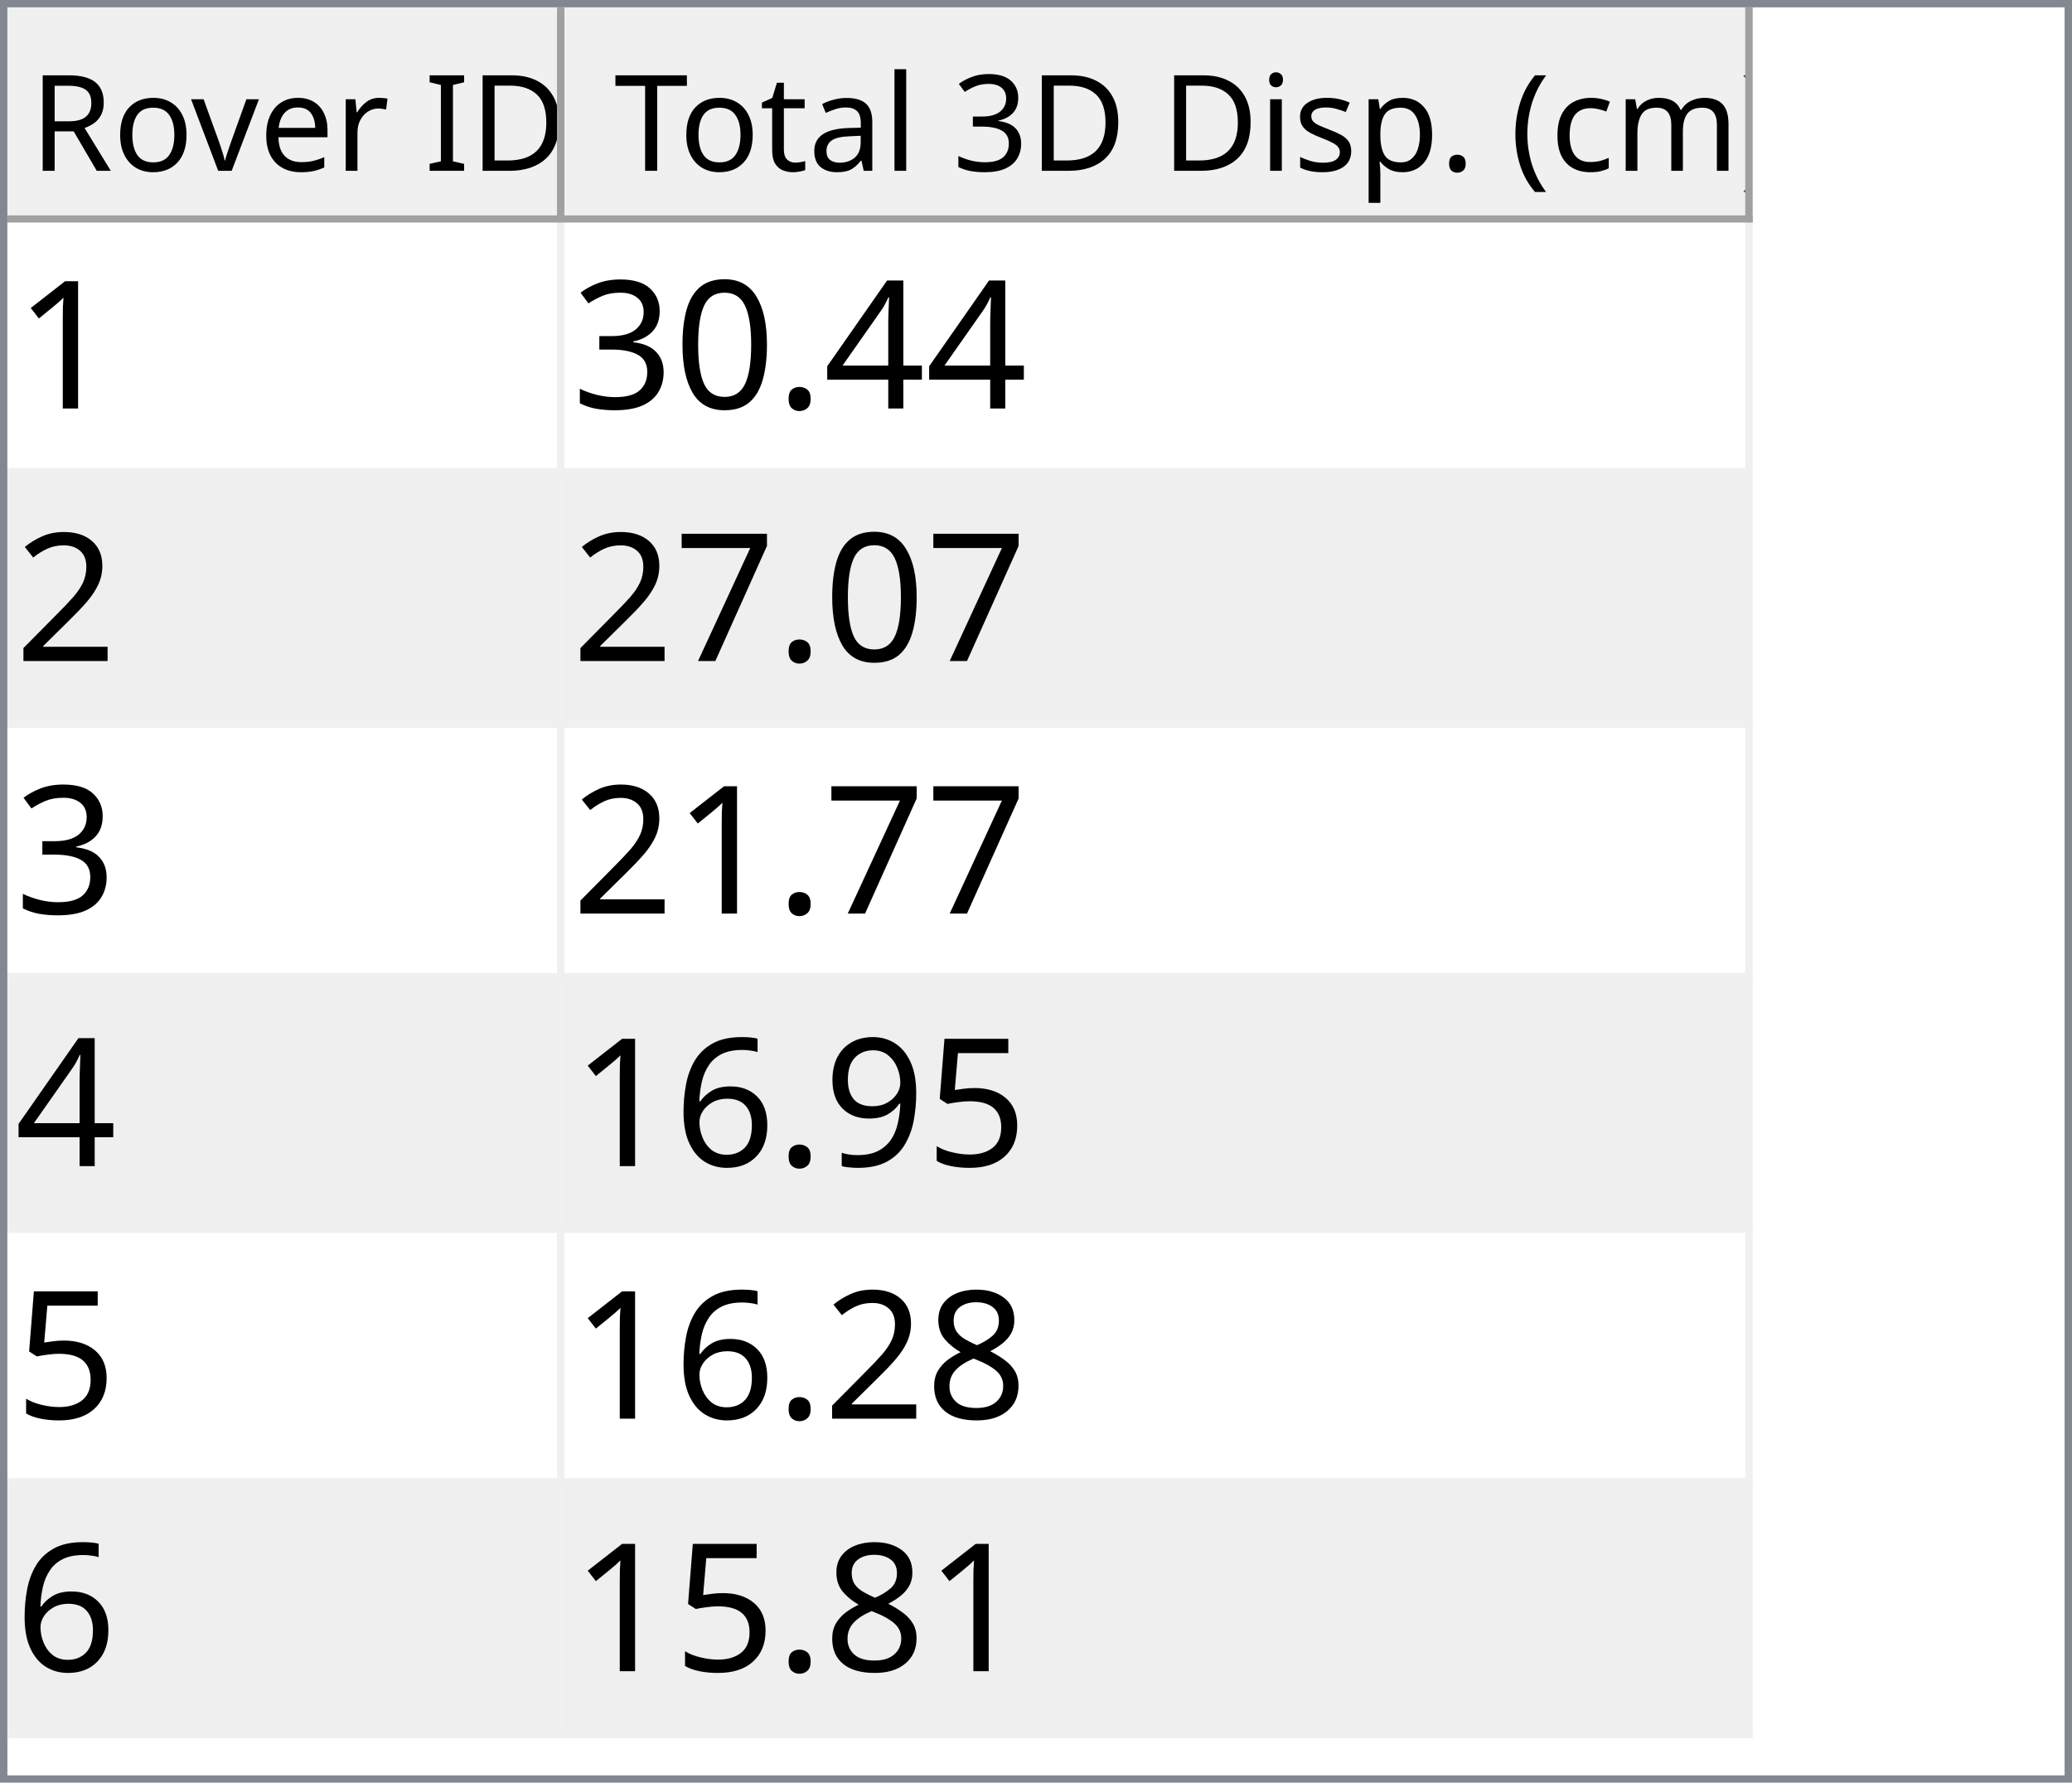
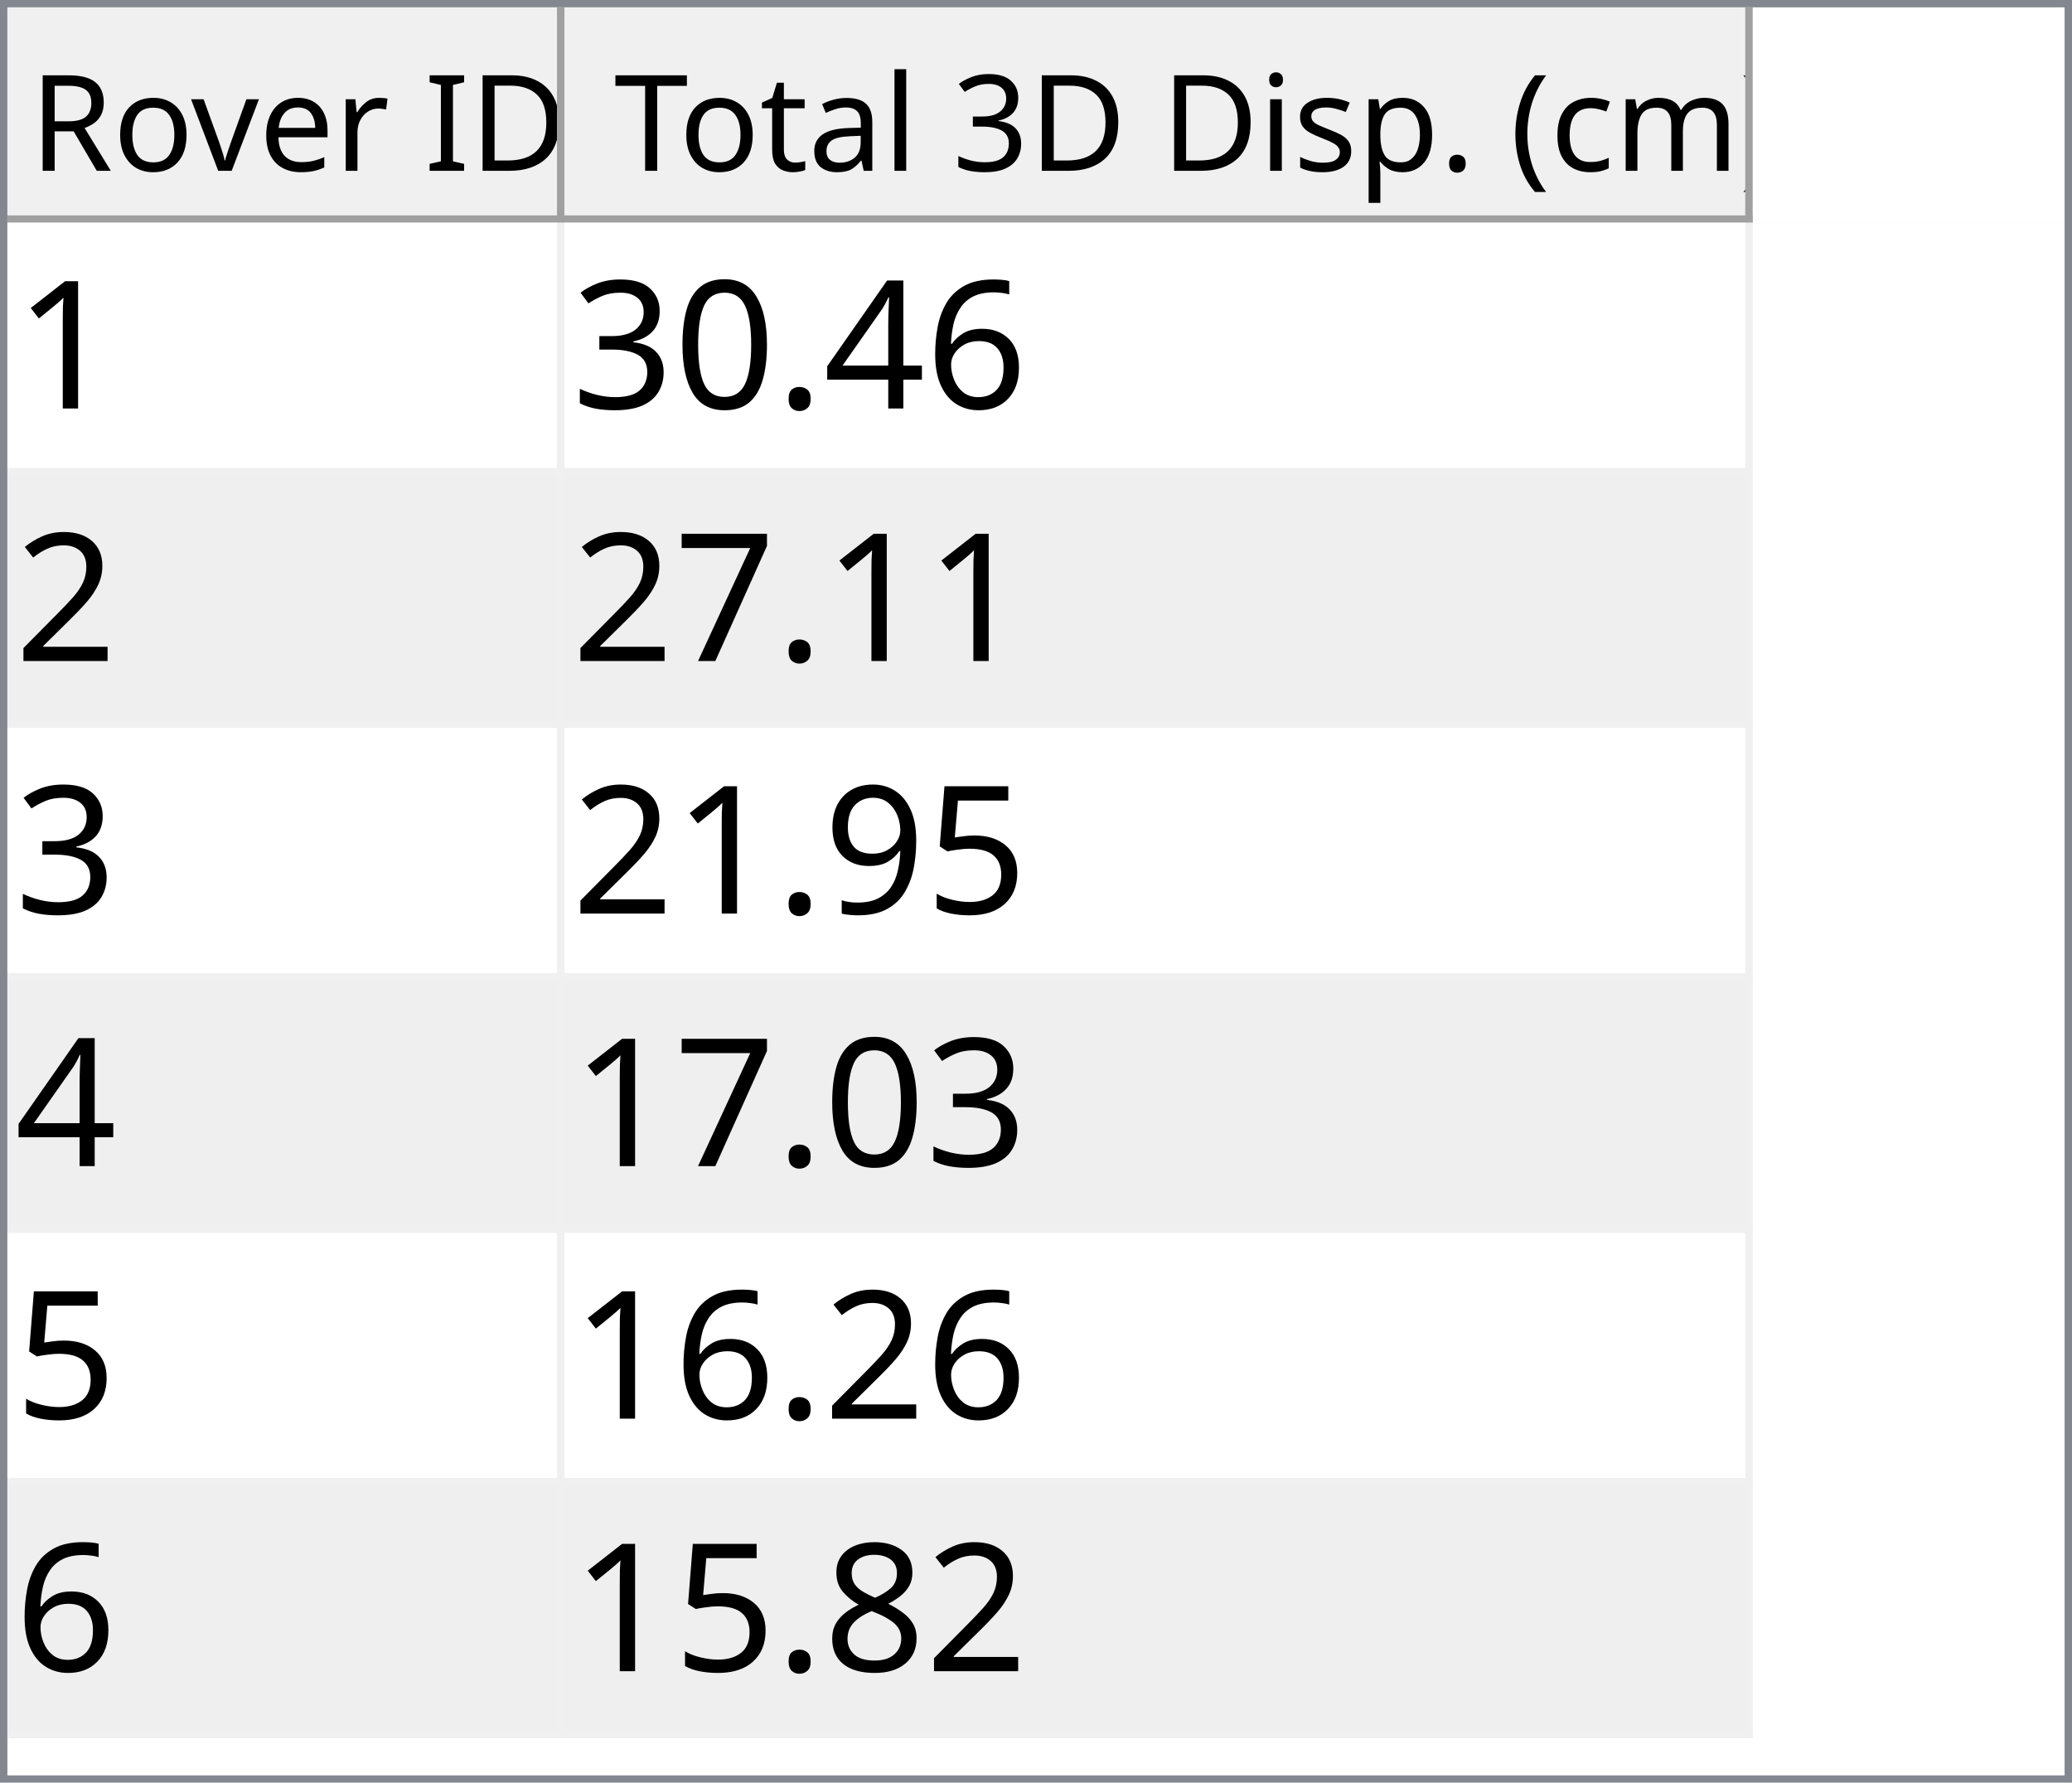
<svg xmlns="http://www.w3.org/2000/svg" style="fill-opacity:1; color-rendering:auto; color-interpolation:auto; text-rendering:auto; stroke:black; stroke-linecap:square; stroke-miterlimit:10; shape-rendering:auto; stroke-opacity:1; fill:black; stroke-dasharray:none; font-weight:normal; stroke-width:1; font-family:'Dialog'; font-style:normal; stroke-linejoin:miter; font-size:12px; stroke-dashoffset:0; image-rendering:auto;" width="279" height="240">
  <defs id="genericDefs" />
  <g>
    <defs id="defs1">
      <clipPath clipPathUnits="userSpaceOnUse" id="clipPath1">
        <path d="M0 0 L279 0 L279 240 L0 240 L0 0 Z" />
      </clipPath>
      <clipPath clipPathUnits="userSpaceOnUse" id="clipPath2">
        <path d="M0 0 L0 240 L279 240 L279 0 Z" />
      </clipPath>
      <clipPath clipPathUnits="userSpaceOnUse" id="clipPath3">
        <path d="M0 0 L0 29 L277 29 L277 0 Z" />
      </clipPath>
      <clipPath clipPathUnits="userSpaceOnUse" id="clipPath4">
        <path d="M0 0 L0 29 L75 29 L75 0 Z" />
      </clipPath>
      <clipPath clipPathUnits="userSpaceOnUse" id="clipPath5">
        <path d="M1 1 L1 28 L74 28 L74 1 Z" />
      </clipPath>
      <clipPath clipPathUnits="userSpaceOnUse" id="clipPath6">
        <path d="M0 0 L0 27 L73 27 L73 0 Z" />
      </clipPath>
      <clipPath clipPathUnits="userSpaceOnUse" id="clipPath7">
        <path d="M-0.5 -0.5 L-0.5 28.5 L74.5 28.5 L74.5 -0.5 Z" />
      </clipPath>
      <clipPath clipPathUnits="userSpaceOnUse" id="clipPath8">
        <path d="M0 0 L0 29 L160 29 L160 0 Z" />
      </clipPath>
      <clipPath clipPathUnits="userSpaceOnUse" id="clipPath9">
        <path d="M1 1 L1 28 L159 28 L159 1 Z" />
      </clipPath>
      <clipPath clipPathUnits="userSpaceOnUse" id="clipPath10">
        <path d="M0 0 L0 27 L158 27 L158 0 Z" />
      </clipPath>
      <clipPath clipPathUnits="userSpaceOnUse" id="clipPath11">
        <path d="M-0.5 -0.5 L-0.5 28.5 L159.5 28.5 L159.5 -0.5 Z" />
      </clipPath>
      <clipPath clipPathUnits="userSpaceOnUse" id="clipPath12">
        <path d="M0 0 L0 209 L277 209 L277 0 Z" />
      </clipPath>
      <clipPath clipPathUnits="userSpaceOnUse" id="clipPath13">
        <path d="M0 0 L0 204 L235 204 L235 0 Z" />
      </clipPath>
      <clipPath clipPathUnits="userSpaceOnUse" id="clipPath14">
        <path d="M-0.5 -0.5 L-0.5 203.5 L234.5 203.5 L234.5 -0.5 Z" />
      </clipPath>
      <clipPath clipPathUnits="userSpaceOnUse" id="clipPath15">
        <path d="M0 0 L0 33 L74 33 L74 0 Z" />
      </clipPath>
      <clipPath clipPathUnits="userSpaceOnUse" id="clipPath16">
        <path d="M0 0 L0 33 L159 33 L159 0 Z" />
      </clipPath>
      <font horiz-adv-x="64.551" id="font1">
        <font-face ascent="107.91" descent="25.098" units-per-em="100" style="font-style:normal; font-family:Segoe UI; font-weight:normal;" />
        <missing-glyph horiz-adv-x="64.551" d="M8.109 0 L8.109 68.266 L56.453 68.266 L56.453 0 L8.109 0 ZM15.328 7.234 L49.219 7.234 L49.219 61.031 L15.328 61.031 L15.328 7.234 Z" />
        <glyph unicode="D" horiz-adv-x="70.117" d="M9.188 0 L9.188 70.016 L28.516 70.016 Q65.531 70.016 65.531 35.891 Q65.531 19.672 55.25 9.836 Q44.969 0 27.734 0 L9.188 0 ZM17.391 62.594 L17.391 7.422 L27.828 7.422 Q41.609 7.422 49.273 14.797 Q56.938 22.172 56.938 35.688 Q56.938 62.594 28.328 62.594 L17.391 62.594 Z" />
        <glyph unicode="I" horiz-adv-x="26.611" d="M17.391 0 L9.188 0 L9.188 70.016 L17.391 70.016 L17.391 0 Z" />
        <glyph unicode=" " horiz-adv-x="27.393" d="" />
        <glyph unicode="r" horiz-adv-x="34.766" d="M34.188 41.891 Q32.078 43.5 28.125 43.5 Q23 43.5 19.555 38.672 Q16.109 33.844 16.109 25.484 L16.109 0 L8.109 0 L8.109 50 L16.109 50 L16.109 39.703 L16.312 39.703 Q18.016 44.969 21.531 47.922 Q25.047 50.875 29.391 50.875 Q32.516 50.875 34.188 50.203 L34.188 41.891 Z" />
        <glyph unicode="e" horiz-adv-x="52.295" d="M48.297 23 L12.984 23 Q13.188 14.656 17.484 10.109 Q21.781 5.562 29.297 5.562 Q37.75 5.562 44.828 11.141 L44.828 3.609 Q38.234 -1.172 27.391 -1.172 Q16.797 -1.172 10.742 5.641 Q4.688 12.453 4.688 24.812 Q4.688 36.469 11.305 43.82 Q17.922 51.172 27.734 51.172 Q37.547 51.172 42.922 44.828 Q48.297 38.484 48.297 27.203 L48.297 23 ZM40.094 29.781 Q40.047 36.719 36.75 40.578 Q33.453 44.438 27.594 44.438 Q21.922 44.438 17.969 40.383 Q14.016 36.328 13.094 29.781 L40.094 29.781 Z" />
        <glyph unicode="v" horiz-adv-x="47.9" d="M47.406 50 L27.484 0 L19.625 0 L0.688 50 L9.469 50 L22.172 13.672 Q23.578 9.672 23.922 6.688 L24.125 6.688 Q24.609 10.453 25.688 13.484 L38.969 50 L47.406 50 Z" />
        <glyph unicode="o" horiz-adv-x="58.594" d="M29 -1.172 Q17.922 -1.172 11.305 5.836 Q4.688 12.844 4.688 24.422 Q4.688 37.016 11.57 44.094 Q18.453 51.172 30.172 51.172 Q41.359 51.172 47.633 44.289 Q53.906 37.406 53.906 25.203 Q53.906 13.234 47.141 6.031 Q40.375 -1.172 29 -1.172 ZM29.594 44.438 Q21.875 44.438 17.383 39.188 Q12.891 33.938 12.891 24.703 Q12.891 15.828 17.43 10.695 Q21.969 5.562 29.594 5.562 Q37.359 5.562 41.531 10.594 Q45.703 15.625 45.703 24.906 Q45.703 34.281 41.531 39.359 Q37.359 44.438 29.594 44.438 Z" />
        <glyph unicode="R" horiz-adv-x="59.814" d="M59.375 0 L49.609 0 L37.891 19.625 Q36.281 22.359 34.766 24.289 Q33.25 26.219 31.664 27.438 Q30.078 28.656 28.25 29.219 Q26.422 29.781 24.125 29.781 L17.391 29.781 L17.391 0 L9.188 0 L9.188 70.016 L30.078 70.016 Q34.672 70.016 38.555 68.867 Q42.438 67.719 45.289 65.375 Q48.141 63.031 49.758 59.547 Q51.375 56.062 51.375 51.375 Q51.375 47.703 50.273 44.656 Q49.172 41.609 47.148 39.211 Q45.125 36.812 42.266 35.133 Q39.406 33.453 35.844 32.516 L35.844 32.328 Q37.594 31.547 38.891 30.547 Q40.188 29.547 41.359 28.18 Q42.531 26.812 43.68 25.078 Q44.828 23.344 46.234 21.047 L59.375 0 ZM17.391 62.594 L17.391 37.203 L28.516 37.203 Q31.594 37.203 34.203 38.133 Q36.812 39.062 38.719 40.797 Q40.625 42.531 41.703 45.047 Q42.781 47.562 42.781 50.688 Q42.781 56.297 39.141 59.445 Q35.5 62.594 28.609 62.594 L17.391 62.594 Z" />
        <glyph unicode=")" horiz-adv-x="30.176" d="M8.297 -15.922 L1.172 -15.922 Q16.406 2.344 16.406 26.812 Q16.406 51.469 1.078 70.016 L8.297 70.016 Q23.531 52.156 23.531 26.703 Q23.531 1.375 8.297 -15.922 Z" />
        <glyph unicode="m" horiz-adv-x="86.133" d="M79.109 0 L71.094 0 L71.094 28.719 Q71.094 37.016 68.531 40.727 Q65.969 44.438 59.906 44.438 Q54.781 44.438 51.195 39.75 Q47.609 35.062 47.609 28.516 L47.609 0 L39.594 0 L39.594 29.688 Q39.594 44.438 28.219 44.438 Q22.953 44.438 19.531 40.016 Q16.109 35.594 16.109 28.516 L16.109 0 L8.109 0 L8.109 50 L16.109 50 L16.109 42.094 L16.312 42.094 Q21.625 51.172 31.844 51.172 Q36.969 51.172 40.773 48.312 Q44.578 45.453 46 40.828 Q51.562 51.172 62.594 51.172 Q79.109 51.172 79.109 30.812 L79.109 0 Z" />
        <glyph unicode="c" horiz-adv-x="46.191" d="M42.188 2.297 Q36.422 -1.172 28.516 -1.172 Q17.828 -1.172 11.258 5.789 Q4.688 12.75 4.688 23.828 Q4.688 36.188 11.766 43.68 Q18.844 51.172 30.672 51.172 Q37.25 51.172 42.281 48.734 L42.281 40.531 Q36.719 44.438 30.375 44.438 Q22.703 44.438 17.797 38.945 Q12.891 33.453 12.891 24.516 Q12.891 15.719 17.508 10.641 Q22.125 5.562 29.891 5.562 Q36.422 5.562 42.188 9.906 L42.188 2.297 Z" />
        <glyph unicode="(" horiz-adv-x="30.176" d="M29.109 -15.922 L21.969 -15.922 Q6.844 1.375 6.844 26.703 Q6.844 52.156 21.969 70.016 L29.203 70.016 Q13.875 51.469 13.875 26.812 Q13.875 2.344 29.109 -15.922 Z" />
        <glyph unicode="." horiz-adv-x="21.68" d="M10.891 -1.078 Q8.641 -1.078 7.055 0.539 Q5.469 2.156 5.469 4.391 Q5.469 6.641 7.055 8.273 Q8.641 9.906 10.891 9.906 Q13.188 9.906 14.797 8.273 Q16.406 6.641 16.406 4.391 Q16.406 2.156 14.797 0.539 Q13.188 -1.078 10.891 -1.078 Z" />
        <glyph unicode="p" horiz-adv-x="58.789" d="M16.312 7.234 L16.109 7.234 L16.109 -23 L8.109 -23 L8.109 50 L16.109 50 L16.109 41.219 L16.312 41.219 Q22.219 51.172 33.594 51.172 Q43.266 51.172 48.688 44.461 Q54.109 37.75 54.109 26.469 Q54.109 13.922 48 6.375 Q41.891 -1.172 31.297 -1.172 Q21.578 -1.172 16.312 7.234 ZM16.109 27.391 L16.109 20.406 Q16.109 14.203 20.141 9.883 Q24.172 5.562 30.375 5.562 Q37.641 5.562 41.773 11.133 Q45.906 16.703 45.906 26.609 Q45.906 34.969 42.047 39.703 Q38.188 44.438 31.594 44.438 Q24.609 44.438 20.359 39.578 Q16.109 34.719 16.109 27.391 Z" />
        <glyph unicode="s" horiz-adv-x="42.432" d="M5.078 1.812 L5.078 10.406 Q11.625 5.562 19.484 5.562 Q30.031 5.562 30.031 12.594 Q30.031 14.594 29.125 15.992 Q28.219 17.391 26.68 18.461 Q25.141 19.531 23.07 20.383 Q21 21.234 18.609 22.172 Q15.281 23.484 12.766 24.828 Q10.25 26.172 8.57 27.859 Q6.891 29.547 6.031 31.695 Q5.172 33.844 5.172 36.719 Q5.172 40.234 6.789 42.945 Q8.406 45.656 11.086 47.484 Q13.766 49.312 17.211 50.242 Q20.656 51.172 24.312 51.172 Q30.812 51.172 35.938 48.922 L35.938 40.828 Q30.422 44.438 23.25 44.438 Q21 44.438 19.195 43.922 Q17.391 43.406 16.094 42.477 Q14.797 41.547 14.086 40.258 Q13.375 38.969 13.375 37.406 Q13.375 35.453 14.086 34.133 Q14.797 32.812 16.164 31.789 Q17.531 30.766 19.484 29.938 Q21.438 29.109 23.922 28.125 Q27.25 26.859 29.883 25.516 Q32.516 24.172 34.375 22.484 Q36.234 20.797 37.234 18.602 Q38.234 16.406 38.234 13.375 Q38.234 9.672 36.602 6.938 Q34.969 4.203 32.234 2.398 Q29.5 0.594 25.93 -0.289 Q22.359 -1.172 18.453 -1.172 Q10.75 -1.172 5.078 1.812 Z" />
        <glyph unicode="i" horiz-adv-x="24.219" d="M12.203 62.703 Q10.062 62.703 8.547 64.164 Q7.031 65.625 7.031 67.875 Q7.031 70.125 8.547 71.609 Q10.062 73.094 12.203 73.094 Q14.406 73.094 15.945 71.609 Q17.484 70.125 17.484 67.875 Q17.484 65.719 15.945 64.211 Q14.406 62.703 12.203 62.703 ZM16.109 0 L8.109 0 L8.109 50 L16.109 50 L16.109 0 Z" />
        <glyph unicode="3" horiz-adv-x="53.906" d="M46.531 19.828 Q46.531 15.094 44.75 11.211 Q42.969 7.328 39.719 4.57 Q36.469 1.812 31.93 0.297 Q27.391 -1.219 21.922 -1.219 Q11.922 -1.219 6 2.594 L6 11.188 Q13.094 5.609 22.219 5.609 Q25.875 5.609 28.828 6.539 Q31.781 7.469 33.906 9.227 Q36.031 10.984 37.18 13.477 Q38.328 15.969 38.328 19.094 Q38.328 32.812 18.797 32.812 L12.984 32.812 L12.984 39.594 L18.5 39.594 Q35.797 39.594 35.797 52.484 Q35.797 64.406 22.609 64.406 Q15.188 64.406 8.688 59.422 L8.688 67.188 Q15.375 71.188 24.609 71.188 Q29 71.188 32.57 69.969 Q36.141 68.75 38.68 66.555 Q41.219 64.359 42.609 61.281 Q44 58.203 44 54.5 Q44 40.672 30.031 36.719 L30.031 36.531 Q33.594 36.141 36.625 34.797 Q39.656 33.453 41.852 31.305 Q44.047 29.156 45.289 26.25 Q46.531 23.344 46.531 19.828 Z" />
        <glyph unicode="l" horiz-adv-x="24.219" d="M16.109 0 L8.109 0 L8.109 74.031 L16.109 74.031 L16.109 0 Z" />
        <glyph unicode="a" horiz-adv-x="50.879" d="M43.891 0 L35.891 0 L35.891 7.812 L35.688 7.812 Q30.469 -1.172 20.312 -1.172 Q12.844 -1.172 8.617 2.781 Q4.391 6.734 4.391 13.281 Q4.391 27.297 20.906 29.594 L35.891 31.688 Q35.891 44.438 25.594 44.438 Q16.547 44.438 9.281 38.281 L9.281 46.484 Q16.656 51.172 26.266 51.172 Q43.891 51.172 43.891 32.516 L43.891 0 ZM35.891 25.297 L23.828 23.641 Q18.266 22.859 15.43 20.875 Q12.594 18.891 12.594 13.875 Q12.594 10.203 15.211 7.883 Q17.828 5.562 22.172 5.562 Q28.125 5.562 32.008 9.742 Q35.891 13.922 35.891 20.312 L35.891 25.297 Z" />
        <glyph unicode="t" horiz-adv-x="33.887" d="M31.297 0.484 Q28.469 -1.078 23.828 -1.078 Q10.688 -1.078 10.688 13.578 L10.688 43.172 L2.094 43.172 L2.094 50 L10.688 50 L10.688 62.203 L18.703 64.797 L18.703 50 L31.297 50 L31.297 43.172 L18.703 43.172 L18.703 14.984 Q18.703 9.969 20.414 7.82 Q22.125 5.672 26.078 5.672 Q29.109 5.672 31.297 7.328 L31.297 0.484 Z" />
        <glyph unicode="T" horiz-adv-x="52.393" d="M50.594 62.594 L30.375 62.594 L30.375 0 L22.172 0 L22.172 62.594 L2 62.594 L2 70.016 L50.594 70.016 L50.594 62.594 Z" />
      </font>
      <font horiz-adv-x="75.0" id="font2">
        <font-face ascent="100.537" descent="21.973" units-per-em="100" style="font-style:normal; font-family:sans-serif; font-weight:normal;" />
        <missing-glyph horiz-adv-x="75.0" d="M12.5 0 L12.5 62.5 L62.5 62.5 L62.5 0 L12.5 0 ZM14.062 1.562 L60.938 1.562 L60.938 60.938 L14.062 60.938 L14.062 1.562 Z" />
        <glyph unicode="1" horiz-adv-x="55.615" d="M37.25 0 L28.469 0 L28.469 56 Q25.297 52.984 20.141 49.953 Q14.984 46.922 10.891 45.406 L10.891 53.906 Q18.266 57.375 23.781 62.305 Q29.297 67.234 31.594 71.875 L37.25 71.875 L37.25 0 Z" />
+         <glyph unicode="6" horiz-adv-x="55.615" d="M49.75 54.047 L41.016 53.375 Q39.844 58.547 37.703 60.891 Q34.125 64.656 28.906 64.656 Q24.703 64.656 21.531 62.312 Q17.391 59.281 14.992 53.469 Q12.594 47.656 12.5 36.922 Q15.672 41.75 20.266 44.094 Q24.859 46.438 29.891 46.438 Q38.672 46.438 44.852 39.969 Q51.031 33.5 51.031 23.25 Q51.031 16.5 48.125 10.719 Q45.219 4.938 40.141 1.859 Q35.062 -1.219 28.609 -1.219 Q17.625 -1.219 10.695 6.859 Q3.766 14.938 3.766 33.5 Q3.766 54.25 11.422 63.672 Q18.109 71.875 29.438 71.875 Q37.891 71.875 43.289 67.141 Q48.688 62.406 49.75 54.047 ZM13.875 23.188 Q13.875 18.656 15.797 14.508 Q17.719 10.359 21.188 8.18 Q24.656 6 28.469 6 Q34.031 6 38.039 10.492 Q42.047 14.984 42.047 22.703 Q42.047 30.125 38.086 34.398 Q34.125 38.672 28.125 38.672 Q22.172 38.672 18.023 34.398 Q13.875 30.125 13.875 23.188 Z" />
        <glyph unicode="4" horiz-adv-x="55.615" d="M32.328 0 L32.328 17.141 L1.266 17.141 L1.266 25.203 L33.938 71.578 L41.109 71.578 L41.109 25.203 L50.781 25.203 L50.781 17.141 L41.109 17.141 L41.109 0 L32.328 0 ZM32.328 25.203 L32.328 57.469 L9.906 25.203 L32.328 25.203 Z" />
        <glyph unicode="." horiz-adv-x="27.783" d="M9.078 0 L9.078 10.016 L19.094 10.016 L19.094 0 L9.078 0 Z" />
        <glyph unicode="0" horiz-adv-x="55.615" d="M4.156 35.297 Q4.156 48 6.766 55.742 Q9.375 63.484 14.523 67.68 Q19.672 71.875 27.484 71.875 Q33.25 71.875 37.594 69.555 Q41.938 67.234 44.773 62.867 Q47.609 58.5 49.219 52.227 Q50.828 45.953 50.828 35.297 Q50.828 22.703 48.242 14.969 Q45.656 7.234 40.508 3.008 Q35.359 -1.219 27.484 -1.219 Q17.141 -1.219 11.234 6.203 Q4.156 15.141 4.156 35.297 ZM13.188 35.297 Q13.188 17.672 17.312 11.836 Q21.438 6 27.484 6 Q33.547 6 37.672 11.859 Q41.797 17.719 41.797 35.297 Q41.797 52.984 37.672 58.789 Q33.547 64.594 27.391 64.594 Q21.344 64.594 17.719 59.469 Q13.188 52.938 13.188 35.297 Z" />
        <glyph unicode="3" horiz-adv-x="55.615" d="M4.203 18.891 L12.984 20.062 Q14.5 12.594 18.141 9.297 Q21.781 6 27 6 Q33.203 6 37.477 10.297 Q41.75 14.594 41.75 20.953 Q41.75 27 37.797 30.93 Q33.844 34.859 27.734 34.859 Q25.25 34.859 21.531 33.891 L22.516 41.609 Q23.391 41.5 23.922 41.5 Q29.547 41.5 34.039 44.43 Q38.531 47.359 38.531 53.469 Q38.531 58.297 35.258 61.477 Q31.984 64.656 26.812 64.656 Q21.688 64.656 18.266 61.43 Q14.844 58.203 13.875 51.766 L5.078 53.328 Q6.688 62.156 12.398 67.016 Q18.109 71.875 26.609 71.875 Q32.469 71.875 37.398 69.359 Q42.328 66.844 44.945 62.5 Q47.562 58.156 47.562 53.266 Q47.562 48.641 45.07 44.828 Q42.578 41.016 37.703 38.766 Q44.047 37.312 47.562 32.695 Q51.078 28.078 51.078 21.141 Q51.078 11.766 44.242 5.25 Q37.406 -1.266 26.953 -1.266 Q17.531 -1.266 11.305 4.352 Q5.078 9.969 4.203 18.891 Z" />
        <glyph unicode="2" horiz-adv-x="55.615" d="M50.344 8.453 L50.344 0 L3.031 0 Q2.938 3.172 4.047 6.109 Q5.859 10.938 9.836 15.625 Q13.812 20.312 21.344 26.469 Q33.016 36.031 37.117 41.625 Q41.219 47.219 41.219 52.203 Q41.219 57.422 37.477 61.008 Q33.734 64.594 27.734 64.594 Q21.391 64.594 17.578 60.789 Q13.766 56.984 13.719 50.25 L4.688 51.172 Q5.609 61.281 11.664 66.578 Q17.719 71.875 27.938 71.875 Q38.234 71.875 44.242 66.164 Q50.25 60.453 50.25 52 Q50.25 47.703 48.492 43.555 Q46.734 39.406 42.656 34.812 Q38.578 30.219 29.109 22.219 Q21.188 15.578 18.945 13.211 Q16.703 10.844 15.234 8.453 L50.344 8.453 Z" />
        <glyph unicode="7" horiz-adv-x="55.615" d="M4.734 62.203 L4.734 70.656 L51.078 70.656 L51.078 63.812 Q44.234 56.547 37.523 44.484 Q30.812 32.422 27.156 19.672 Q24.516 10.688 23.781 0 L14.75 0 Q14.891 8.453 18.062 20.414 Q21.234 32.375 27.172 43.484 Q33.109 54.594 39.797 62.203 L4.734 62.203 Z" />
        <glyph unicode="5" horiz-adv-x="55.615" d="M4.156 18.75 L13.375 19.531 Q14.406 12.797 18.141 9.398 Q21.875 6 27.156 6 Q33.5 6 37.891 10.789 Q42.281 15.578 42.281 23.484 Q42.281 31 38.062 35.352 Q33.844 39.703 27 39.703 Q22.75 39.703 19.336 37.773 Q15.922 35.844 13.969 32.766 L5.719 33.844 L12.641 70.609 L48.25 70.609 L48.25 62.203 L19.672 62.203 L15.828 42.969 Q22.266 47.469 29.344 47.469 Q38.719 47.469 45.164 40.969 Q51.609 34.469 51.609 24.266 Q51.609 14.547 45.953 7.469 Q39.062 -1.219 27.156 -1.219 Q17.391 -1.219 11.211 4.25 Q5.031 9.719 4.156 18.75 Z" />
        <glyph unicode="9" horiz-adv-x="55.615" d="M5.469 16.547 L13.922 17.328 Q14.984 11.375 18.016 8.688 Q21.047 6 25.781 6 Q29.828 6 32.883 7.859 Q35.938 9.719 37.891 12.82 Q39.844 15.922 41.164 21.195 Q42.484 26.469 42.484 31.938 Q42.484 32.516 42.438 33.688 Q39.797 29.5 35.234 26.883 Q30.672 24.266 25.344 24.266 Q16.453 24.266 10.305 30.711 Q4.156 37.156 4.156 47.703 Q4.156 58.594 10.578 65.234 Q17 71.875 26.656 71.875 Q33.641 71.875 39.43 68.117 Q45.219 64.359 48.219 57.398 Q51.219 50.438 51.219 37.25 Q51.219 23.531 48.242 15.406 Q45.266 7.281 39.383 3.031 Q33.5 -1.219 25.594 -1.219 Q17.188 -1.219 11.867 3.445 Q6.547 8.109 5.469 16.547 ZM41.453 48.141 Q41.453 55.719 37.43 60.156 Q33.406 64.594 27.734 64.594 Q21.875 64.594 17.531 59.812 Q13.188 55.031 13.188 47.406 Q13.188 40.578 17.312 36.305 Q21.438 32.031 27.484 32.031 Q33.594 32.031 37.523 36.305 Q41.453 40.578 41.453 48.141 Z" />
-         <glyph unicode="6" horiz-adv-x="55.615" d="M49.75 54.047 L41.016 53.375 Q39.844 58.547 37.703 60.891 Q34.125 64.656 28.906 64.656 Q24.703 64.656 21.531 62.312 Q17.391 59.281 14.992 53.469 Q12.594 47.656 12.5 36.922 Q15.672 41.75 20.266 44.094 Q24.859 46.438 29.891 46.438 Q38.672 46.438 44.852 39.969 Q51.031 33.5 51.031 23.25 Q51.031 16.5 48.125 10.719 Q45.219 4.938 40.141 1.859 Q35.062 -1.219 28.609 -1.219 Q17.625 -1.219 10.695 6.859 Q3.766 14.938 3.766 33.5 Q3.766 54.25 11.422 63.672 Q18.109 71.875 29.438 71.875 Q37.891 71.875 43.289 67.141 Q48.688 62.406 49.75 54.047 ZM13.875 23.188 Q13.875 18.656 15.797 14.508 Q17.719 10.359 21.188 8.18 Q24.656 6 28.469 6 Q34.031 6 38.039 10.492 Q42.047 14.984 42.047 22.703 Q42.047 30.125 38.086 34.398 Q34.125 38.672 28.125 38.672 Q22.172 38.672 18.023 34.398 Q13.875 30.125 13.875 23.188 Z" />
        <glyph unicode="8" horiz-adv-x="55.615" d="M17.672 38.812 Q12.203 40.828 9.57 44.539 Q6.938 48.25 6.938 53.422 Q6.938 61.234 12.555 66.555 Q18.172 71.875 27.484 71.875 Q36.859 71.875 42.578 66.43 Q48.297 60.984 48.297 53.172 Q48.297 48.188 45.68 44.508 Q43.062 40.828 37.75 38.812 Q44.344 36.672 47.781 31.883 Q51.219 27.094 51.219 20.453 Q51.219 11.281 44.727 5.031 Q38.234 -1.219 27.641 -1.219 Q17.047 -1.219 10.547 5.055 Q4.047 11.328 4.047 20.703 Q4.047 27.688 7.594 32.398 Q11.141 37.109 17.672 38.812 ZM15.922 53.719 Q15.922 48.641 19.195 45.414 Q22.469 42.188 27.688 42.188 Q32.766 42.188 36.016 45.383 Q39.266 48.578 39.266 53.219 Q39.266 58.062 35.914 61.359 Q32.562 64.656 27.594 64.656 Q22.562 64.656 19.242 61.43 Q15.922 58.203 15.922 53.719 ZM13.094 20.656 Q13.094 16.891 14.875 13.375 Q16.656 9.859 20.172 7.93 Q23.688 6 27.734 6 Q34.031 6 38.133 10.055 Q42.234 14.109 42.234 20.359 Q42.234 26.703 38.016 30.859 Q33.797 35.016 27.438 35.016 Q21.234 35.016 17.164 30.914 Q13.094 26.812 13.094 20.656 Z" />
      </font>
    </defs>
    <g style="fill:white; stroke:white;">
      <rect x="0" y="0" width="279" style="clip-path:url(#clipPath1); stroke:none;" height="240" />
    </g>
    <g style="fill:white; text-rendering:optimizeSpeed; color-rendering:optimizeSpeed; image-rendering:optimizeSpeed; shape-rendering:crispEdges; stroke:white; color-interpolation:sRGB;">
      <rect x="0" width="279" height="240" y="0" style="stroke:none;" />
      <path style="stroke:none;" d="M0 240 L279 240 L279 0 L0 0 Z" />
    </g>
    <g style="fill:rgb(240,240,240); font-size:18px; font-family:'Segoe UI'; stroke:rgb(240,240,240);">
      <rect x="0" y="0" width="279" style="clip-path:url(#clipPath2); stroke:none;" height="240" />
    </g>
    <g style="fill:rgb(130,135,144); font-size:18px; font-family:'Segoe UI'; stroke:rgb(130,135,144);">
      <path d="M0 0 L279 0 L279 240 L0 240 L0 0 ZM1 1 L278 1 L278 239 L1 239 L1 1 Z" style="fill-rule:evenodd; clip-path:url(#clipPath2); stroke:none;" />
    </g>
    <g style="fill:white; font-size:18px; font-family:'Segoe UI'; stroke:white;" transform="translate(1,1)">
      <rect x="0" y="0" width="277" style="clip-path:url(#clipPath3); stroke:none;" height="29" />
    </g>
    <g style="fill:rgb(240,240,240); font-size:18px; font-family:'Segoe UI'; stroke:rgb(240,240,240);" transform="translate(1,1)">
      <rect x="0" y="0" width="75" style="clip-path:url(#clipPath4); stroke:none;" height="29" />
    </g>
    <g style="font-family:'Segoe UI'; font-size:18px;" transform="translate(2,2)">
      <text x="2" xml:space="preserve" y="21" style="clip-path:url(#clipPath6); stroke:none;">Rover ID</text>
    </g>
    <g transform="translate(1.5,1.5)" style="fill:rgb(160,160,160); font-size:18px; font-family:'Segoe UI'; stroke:rgb(160,160,160); stroke-linejoin:bevel;">
      <line x1="74" x2="74" y1="0" style="fill:none; clip-path:url(#clipPath7);" y2="28" />
    </g>
    <g transform="matrix(1,0,0,1,1,1) translate(0.5,0.5)" style="fill:rgb(160,160,160); font-size:18px; font-family:'Segoe UI'; stroke:rgb(160,160,160); stroke-linejoin:bevel;">
      <line x1="0" x2="74" y1="28" style="fill:none; clip-path:url(#clipPath7);" y2="28" />
    </g>
    <g style="fill:rgb(240,240,240); font-size:18px; font-family:'Segoe UI'; stroke:rgb(240,240,240);" transform="translate(76,1)">
      <rect x="0" y="0" width="160" style="clip-path:url(#clipPath8); stroke:none;" height="29" />
    </g>
    <g style="font-family:'Segoe UI'; font-size:18px;" transform="translate(77,2)">
      <text x="1" xml:space="preserve" y="21" style="clip-path:url(#clipPath10); stroke:none;"> Total 3D Disp. (cm)</text>
    </g>
    <g transform="translate(76.5,1.5)" style="fill:rgb(160,160,160); font-size:18px; font-family:'Segoe UI'; stroke:rgb(160,160,160); stroke-linejoin:bevel;">
      <line x1="159" x2="159" y1="0" style="fill:none; clip-path:url(#clipPath11);" y2="28" />
    </g>
    <g transform="matrix(1,0,0,1,76,1) translate(0.5,0.5)" style="fill:rgb(160,160,160); font-size:18px; font-family:'Segoe UI'; stroke:rgb(160,160,160); stroke-linejoin:bevel;">
      <line x1="0" x2="159" y1="28" style="fill:none; clip-path:url(#clipPath11);" y2="28" />
    </g>
    <g style="fill:white; font-size:18px; font-family:'Segoe UI'; stroke:white;" transform="translate(1,30)">
      <rect x="0" y="0" width="277" style="clip-path:url(#clipPath12); stroke:none;" height="209" />
    </g>
    <g style="fill:rgb(240,240,240); font-size:24px; font-family:sans-serif; stroke:rgb(240,240,240);" transform="translate(1,30)">
      <rect x="0" y="0" width="235" style="clip-path:url(#clipPath13); stroke:none;" height="204" />
      <line transform="translate(0.5,0.5)" x1="0" x2="234" y1="33" style="clip-path:url(#clipPath14); fill:none; stroke-linejoin:bevel;" y2="33" />
    </g>
    <g transform="matrix(1,0,0,1,1,30) translate(0.5,0.5)" style="fill:rgb(240,240,240); font-size:24px; font-family:sans-serif; stroke:rgb(240,240,240); stroke-linejoin:bevel;">
      <line x1="0" x2="234" y1="67" style="fill:none; clip-path:url(#clipPath14);" y2="67" />
    </g>
    <g transform="matrix(1,0,0,1,1,30) translate(0.5,0.5)" style="fill:rgb(240,240,240); font-size:24px; font-family:sans-serif; stroke:rgb(240,240,240); stroke-linejoin:bevel;">
      <line x1="0" x2="234" y1="101" style="fill:none; clip-path:url(#clipPath14);" y2="101" />
    </g>
    <g transform="matrix(1,0,0,1,1,30) translate(0.5,0.5)" style="fill:rgb(240,240,240); font-size:24px; font-family:sans-serif; stroke:rgb(240,240,240); stroke-linejoin:bevel;">
      <line x1="0" x2="234" y1="135" style="fill:none; clip-path:url(#clipPath14);" y2="135" />
    </g>
    <g transform="matrix(1,0,0,1,1,30) translate(0.5,0.5)" style="fill:rgb(240,240,240); font-size:24px; font-family:sans-serif; stroke:rgb(240,240,240); stroke-linejoin:bevel;">
      <line x1="0" x2="234" y1="169" style="fill:none; clip-path:url(#clipPath14);" y2="169" />
    </g>
    <g transform="matrix(1,0,0,1,1,30) translate(0.5,0.5)" style="fill:rgb(240,240,240); font-size:24px; font-family:sans-serif; stroke:rgb(240,240,240); stroke-linejoin:bevel;">
      <line x1="0" x2="234" y1="203" style="fill:none; clip-path:url(#clipPath14);" y2="203" />
    </g>
    <g transform="matrix(1,0,0,1,1,30) translate(0.5,0.5)" style="fill:rgb(240,240,240); font-size:24px; font-family:sans-serif; stroke:rgb(240,240,240); stroke-linejoin:bevel;">
      <line x1="74" x2="74" y1="0" style="fill:none; clip-path:url(#clipPath14);" y2="203" />
    </g>
    <g transform="matrix(1,0,0,1,1,30) translate(0.5,0.5)" style="fill:rgb(240,240,240); font-size:24px; font-family:sans-serif; stroke:rgb(240,240,240); stroke-linejoin:bevel;">
      <line x1="234" x2="234" y1="0" style="fill:none; clip-path:url(#clipPath14);" y2="203" />
    </g>
    <g style="fill:white; font-size:24px; font-family:sans-serif; stroke:white;" transform="matrix(1,0,0,1,1,30)">
      <rect x="0" y="0" width="74" style="clip-path:url(#clipPath15); stroke:none;" height="33" />
      <text x="1" y="25" style="fill:black; clip-path:url(#clipPath15); stroke:none;" xml:space="preserve">1</text>
    </g>
    <g style="fill:white; font-size:24px; font-family:sans-serif; stroke:white;" transform="matrix(1,0,0,1,1,30) translate(75,0)">
      <rect x="0" y="0" width="159" style="clip-path:url(#clipPath16); stroke:none;" height="33" />
-       <text x="1" y="25" style="fill:black; clip-path:url(#clipPath16); stroke:none;" xml:space="preserve">30.44</text>
+       <text x="1" y="25" style="fill:black; clip-path:url(#clipPath16); stroke:none;" xml:space="preserve">30.46</text>
    </g>
    <g style="fill:rgb(239,239,239); font-size:24px; font-family:sans-serif; stroke:rgb(239,239,239);" transform="matrix(1,0,0,1,1,30) translate(0,34)">
      <rect x="0" y="0" width="74" style="clip-path:url(#clipPath15); stroke:none;" height="33" />
      <text x="1" y="25" style="fill:black; clip-path:url(#clipPath15); stroke:none;" xml:space="preserve">2</text>
    </g>
    <g style="fill:rgb(239,239,239); font-size:24px; font-family:sans-serif; stroke:rgb(239,239,239);" transform="matrix(1,0,0,1,1,30) translate(75,34)">
      <rect x="0" y="0" width="159" style="clip-path:url(#clipPath16); stroke:none;" height="33" />
-       <text x="1" y="25" style="fill:black; clip-path:url(#clipPath16); stroke:none;" xml:space="preserve">27.07</text>
+       <text x="1" y="25" style="fill:black; clip-path:url(#clipPath16); stroke:none;" xml:space="preserve">27.11</text>
    </g>
    <g style="fill:white; font-size:24px; font-family:sans-serif; stroke:white;" transform="matrix(1,0,0,1,1,30) translate(0,68)">
      <rect x="0" y="0" width="74" style="clip-path:url(#clipPath15); stroke:none;" height="33" />
      <text x="1" y="25" style="fill:black; clip-path:url(#clipPath15); stroke:none;" xml:space="preserve">3</text>
    </g>
    <g style="fill:white; font-size:24px; font-family:sans-serif; stroke:white;" transform="matrix(1,0,0,1,1,30) translate(75,68)">
      <rect x="0" y="0" width="159" style="clip-path:url(#clipPath16); stroke:none;" height="33" />
-       <text x="1" y="25" style="fill:black; clip-path:url(#clipPath16); stroke:none;" xml:space="preserve">21.77</text>
+       <text x="1" y="25" style="fill:black; clip-path:url(#clipPath16); stroke:none;" xml:space="preserve">21.95</text>
    </g>
    <g style="fill:rgb(239,239,239); font-size:24px; font-family:sans-serif; stroke:rgb(239,239,239);" transform="matrix(1,0,0,1,1,30) translate(0,102)">
      <rect x="0" y="0" width="74" style="clip-path:url(#clipPath15); stroke:none;" height="33" />
      <text x="1" y="25" style="fill:black; clip-path:url(#clipPath15); stroke:none;" xml:space="preserve">4</text>
    </g>
    <g style="fill:rgb(239,239,239); font-size:24px; font-family:sans-serif; stroke:rgb(239,239,239);" transform="matrix(1,0,0,1,1,30) translate(75,102)">
      <rect x="0" y="0" width="159" style="clip-path:url(#clipPath16); stroke:none;" height="33" />
-       <text x="1" y="25" style="fill:black; clip-path:url(#clipPath16); stroke:none;" xml:space="preserve">16.95</text>
+       <text x="1" y="25" style="fill:black; clip-path:url(#clipPath16); stroke:none;" xml:space="preserve">17.03</text>
    </g>
    <g style="fill:white; font-size:24px; font-family:sans-serif; stroke:white;" transform="matrix(1,0,0,1,1,30) translate(0,136)">
      <rect x="0" y="0" width="74" style="clip-path:url(#clipPath15); stroke:none;" height="33" />
      <text x="1" y="25" style="fill:black; clip-path:url(#clipPath15); stroke:none;" xml:space="preserve">5</text>
    </g>
    <g style="fill:white; font-size:24px; font-family:sans-serif; stroke:white;" transform="matrix(1,0,0,1,1,30) translate(75,136)">
      <rect x="0" y="0" width="159" style="clip-path:url(#clipPath16); stroke:none;" height="33" />
-       <text x="1" y="25" style="fill:black; clip-path:url(#clipPath16); stroke:none;" xml:space="preserve">16.28</text>
+       <text x="1" y="25" style="fill:black; clip-path:url(#clipPath16); stroke:none;" xml:space="preserve">16.26</text>
    </g>
    <g style="fill:rgb(239,239,239); font-size:24px; font-family:sans-serif; stroke:rgb(239,239,239);" transform="matrix(1,0,0,1,1,30) translate(0,170)">
      <rect x="0" y="0" width="74" style="clip-path:url(#clipPath15); stroke:none;" height="33" />
      <text x="1" y="25" style="fill:black; clip-path:url(#clipPath15); stroke:none;" xml:space="preserve">6</text>
    </g>
    <g style="fill:rgb(239,239,239); font-size:24px; font-family:sans-serif; stroke:rgb(239,239,239);" transform="matrix(1,0,0,1,1,30) translate(75,170)">
      <rect x="0" y="0" width="159" style="clip-path:url(#clipPath16); stroke:none;" height="33" />
-       <text x="1" y="25" style="fill:black; clip-path:url(#clipPath16); stroke:none;" xml:space="preserve">15.81</text>
+       <text x="1" y="25" style="fill:black; clip-path:url(#clipPath16); stroke:none;" xml:space="preserve">15.82</text>
    </g>
  </g>
</svg>
